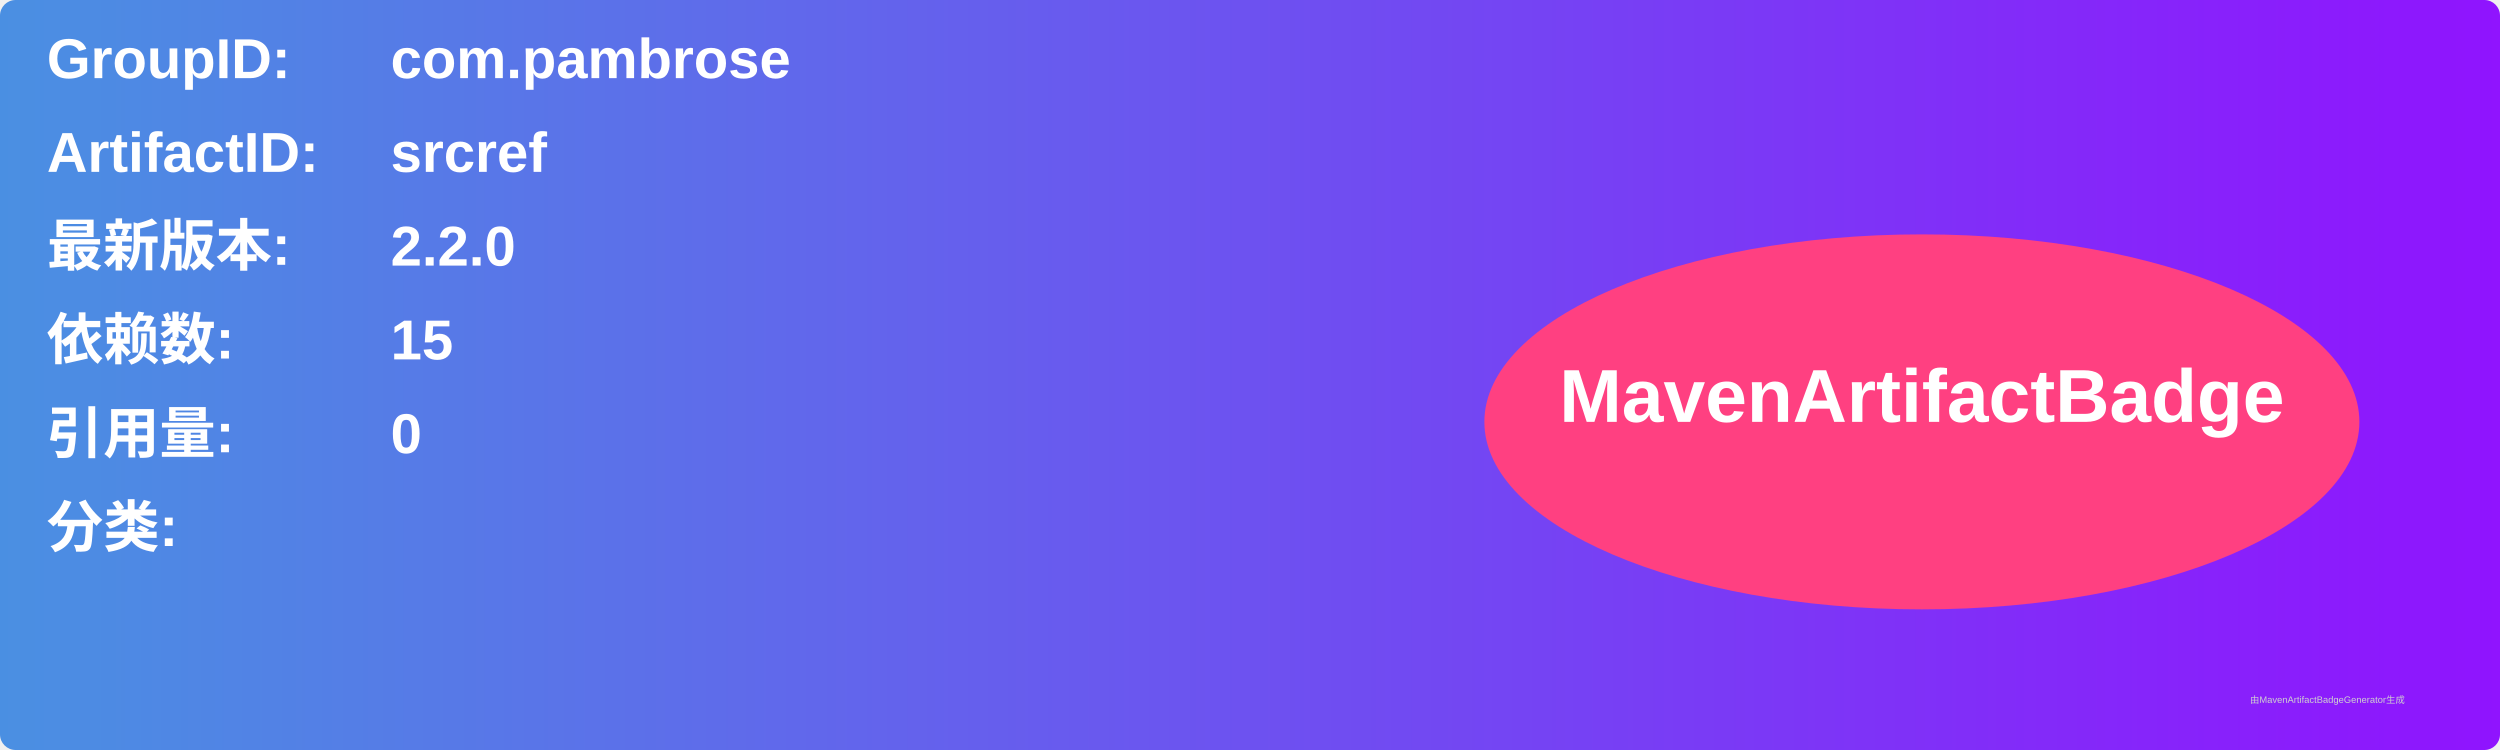
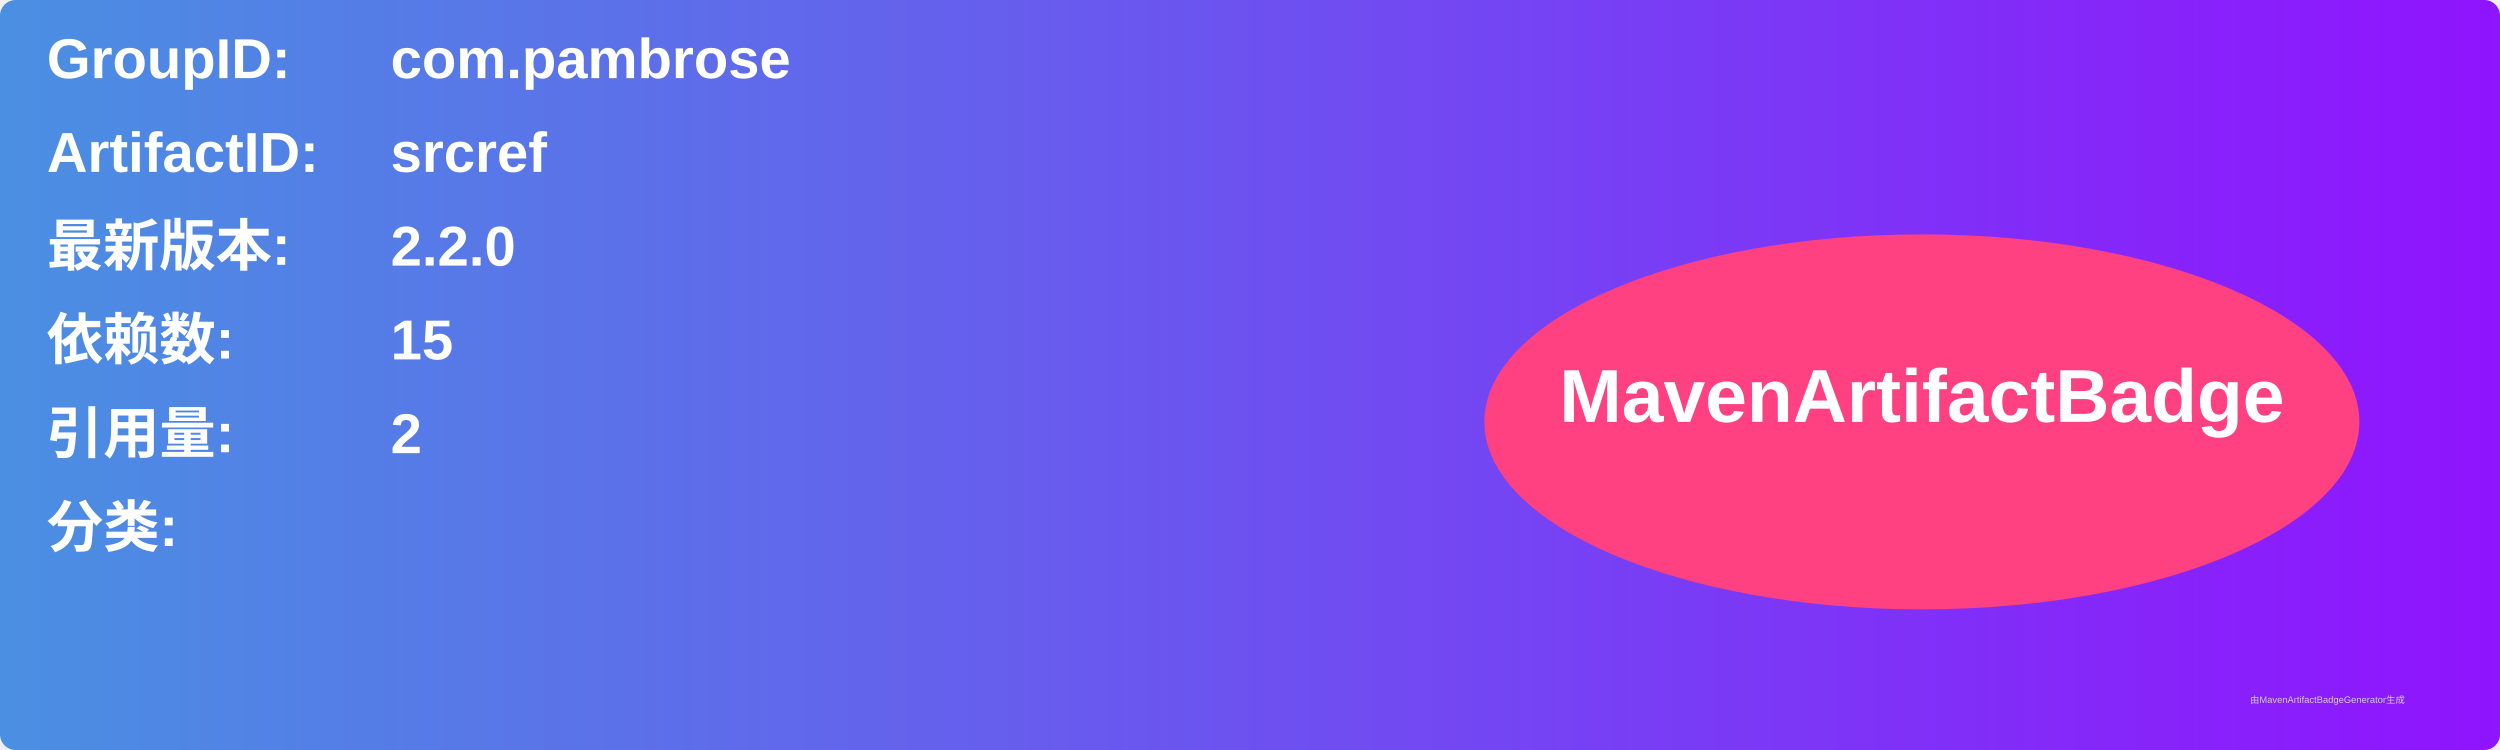
<svg xmlns="http://www.w3.org/2000/svg" width="800" height="240" viewBox="0 0 800 240">
  <linearGradient id="grad" x1="0%" y1="0%" x2="100%" y2="0%">
    <stop offset="0%" stop-color="#4a90e2" />
    <stop offset="100%" stop-color="#9013fe" />
  </linearGradient>
  <rect width="100%" height="100%" rx="5" ry="5" fill="url(#grad)" />
  <g transform="translate(15, 15)">
    <text x="0" y="10" font-family="Arial" font-size="18" fill="white" font-weight="bold" width="260">GroupID:</text>
    <text x="110" y="10" font-family="Arial" font-size="18" fill="white" font-weight="bold" width="460">com.pambrose</text>
    <text x="0" y="40" font-family="Arial" font-size="18" fill="white" font-weight="bold" width="260">ArtifactID:</text>
    <text x="110" y="40" font-family="Arial" font-size="18" fill="white" font-weight="bold" width="460">srcref</text>
    <text x="0" y="70" font-family="Arial" font-size="18" fill="white" font-weight="bold">最新版本:</text>
    <text x="110" y="70" font-family="Arial" font-size="18" fill="white" font-weight="bold">
      <tspan font-weight="bold">2.2.0</tspan>
    </text>
    <text x="0" y="100" font-family="Arial" font-size="18" fill="white" font-weight="bold">依赖数: </text>
    <text x="110" y="100" font-family="Arial" font-size="18" fill="white">
      <tspan font-weight="bold">15</tspan>
    </text>
    <text x="0" y="130" font-family="Arial" font-size="18" fill="white" font-weight="bold">引用量: </text>
    <text x="110" y="130" font-family="Arial" font-size="18" fill="white">
-       <tspan font-weight="bold">0</tspan>
+       <tspan font-weight="bold">2</tspan>
    </text>
    <text x="0" y="160" font-family="Arial" font-size="18" fill="white" font-weight="bold">分类:</text>
    <text x="10" y="190" font-family="Arial" font-size="10" fill="white">
      <tspan font-weight="bold" />
    </text>
    <ellipse cx="600" cy="120" rx="140" ry="60" fill="#ff4081" />
    <text x="600" y="120" text-anchor="middle" font-family="Arial" font-size="24" fill="white" font-weight="bold">MavenArtifactBadge</text>
  </g>
  <text x="720" y="225" font-family="Arial" font-size="3" fill="#d0d0d0">由MavenArtifactBadgeGenerator生成</text>
</svg>
